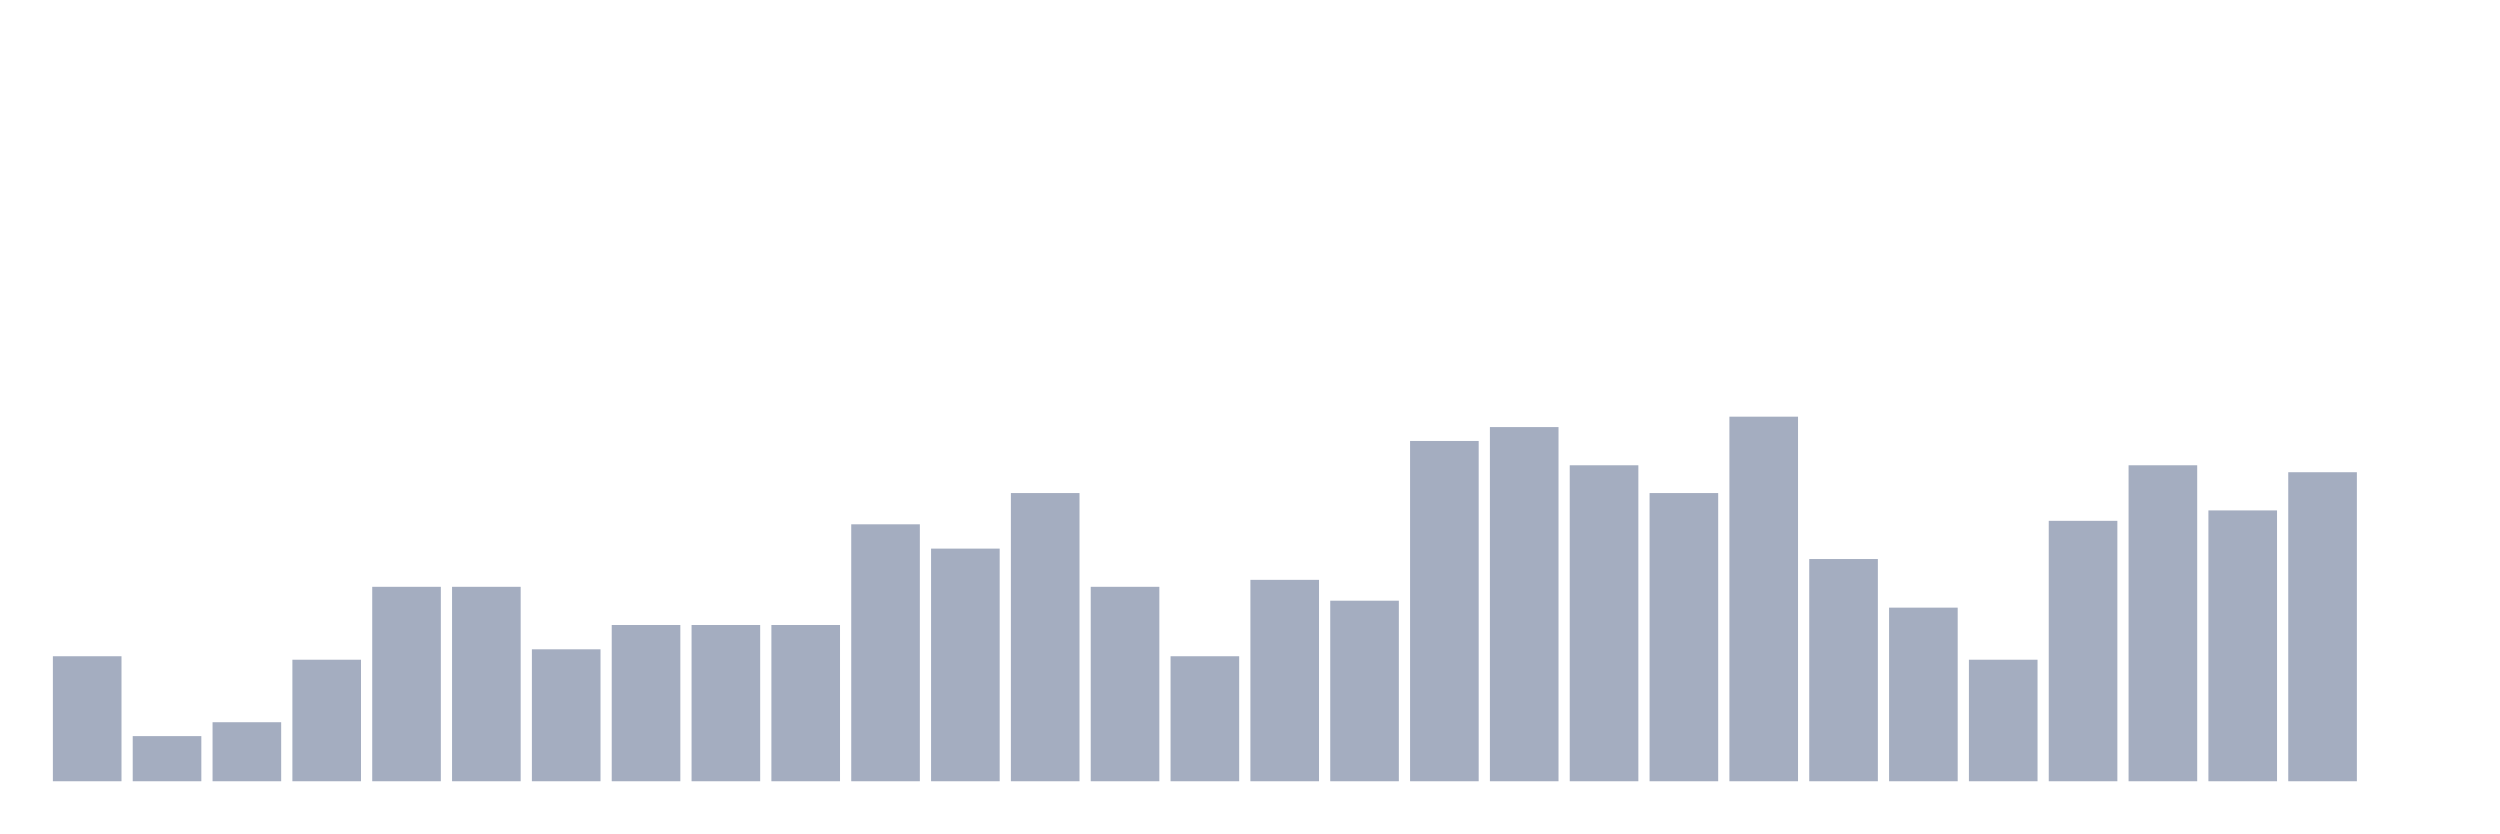
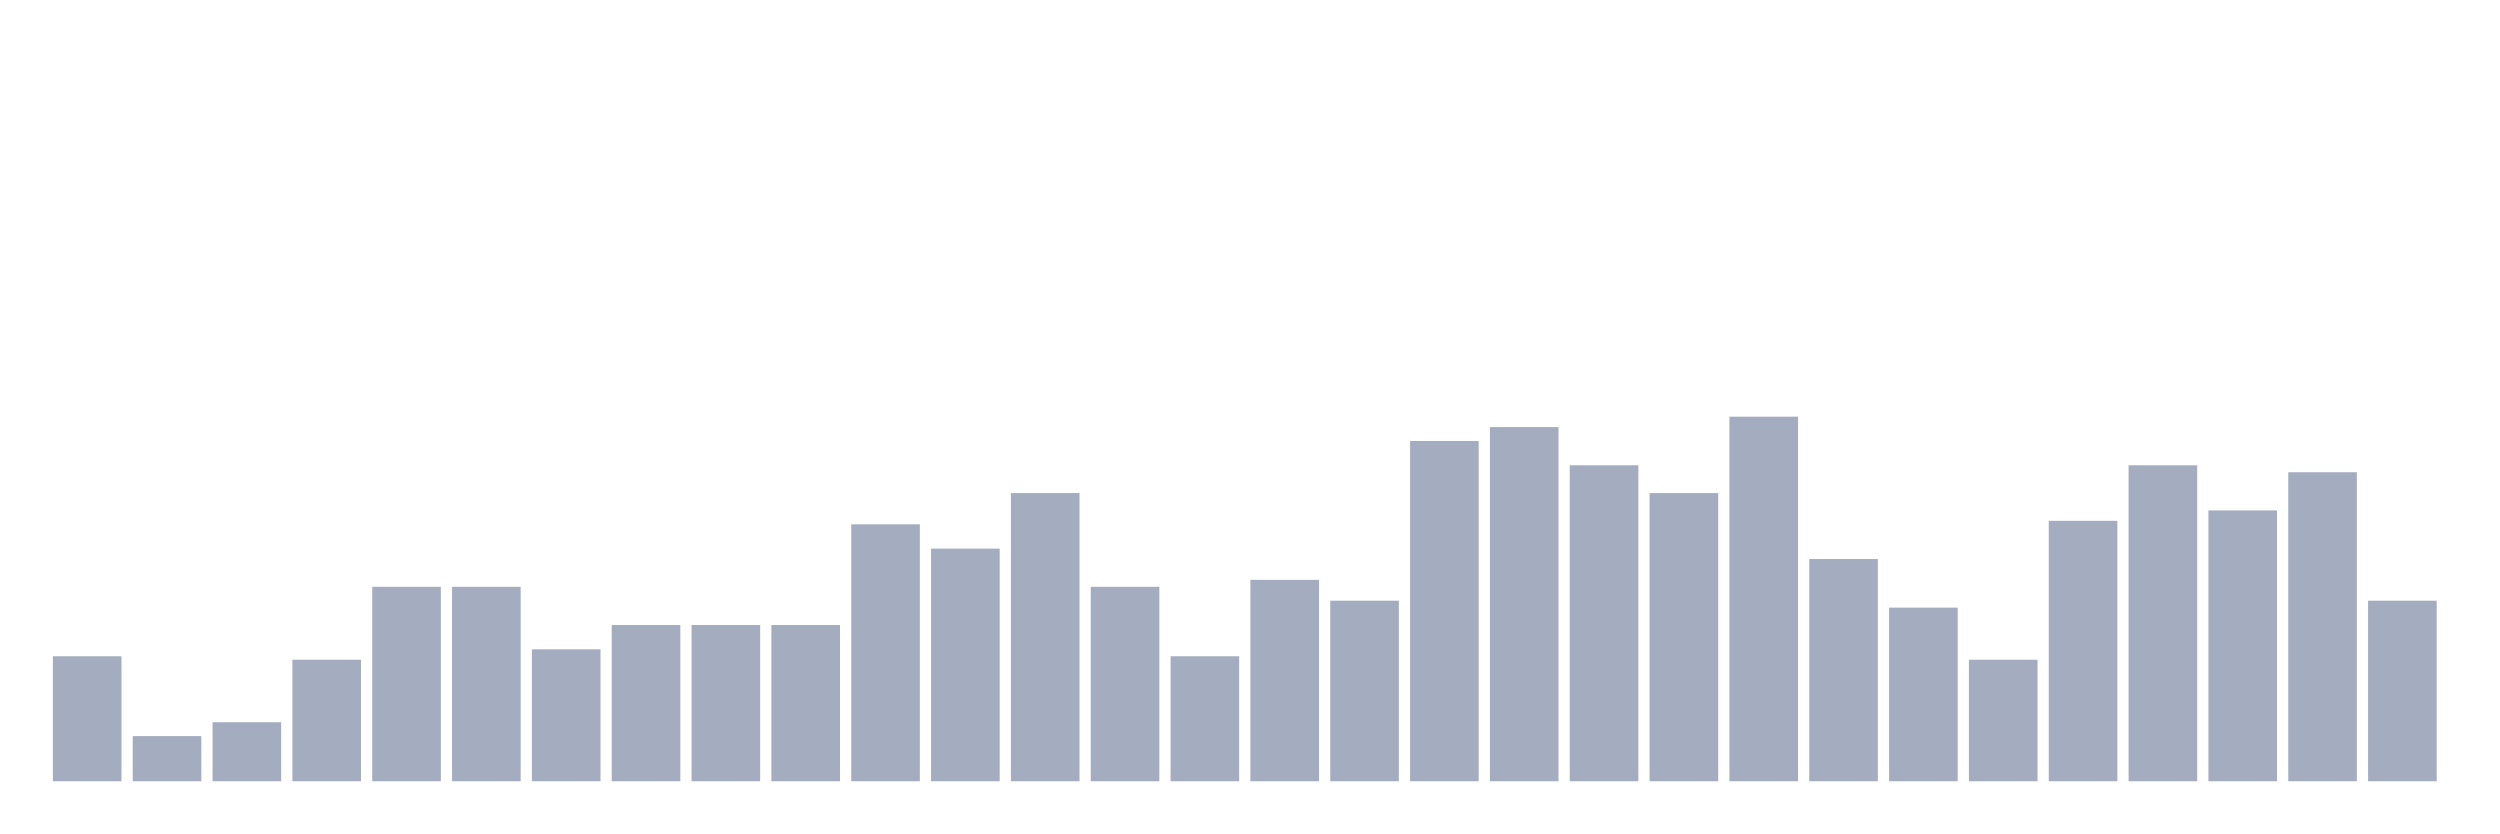
<svg xmlns="http://www.w3.org/2000/svg" viewBox="0 0 480 160">
  <g transform="translate(10,10)">
    <rect class="bar" x="0.153" width="13.175" y="116" height="24" fill="rgb(164,173,192)" />
    <rect class="bar" x="15.482" width="13.175" y="131.333" height="8.667" fill="rgb(164,173,192)" />
    <rect class="bar" x="30.81" width="13.175" y="128.667" height="11.333" fill="rgb(164,173,192)" />
    <rect class="bar" x="46.138" width="13.175" y="116.667" height="23.333" fill="rgb(164,173,192)" />
    <rect class="bar" x="61.466" width="13.175" y="102.667" height="37.333" fill="rgb(164,173,192)" />
    <rect class="bar" x="76.794" width="13.175" y="102.667" height="37.333" fill="rgb(164,173,192)" />
    <rect class="bar" x="92.123" width="13.175" y="114.667" height="25.333" fill="rgb(164,173,192)" />
    <rect class="bar" x="107.451" width="13.175" y="110" height="30" fill="rgb(164,173,192)" />
    <rect class="bar" x="122.779" width="13.175" y="110" height="30" fill="rgb(164,173,192)" />
    <rect class="bar" x="138.107" width="13.175" y="110" height="30" fill="rgb(164,173,192)" />
    <rect class="bar" x="153.436" width="13.175" y="90.667" height="49.333" fill="rgb(164,173,192)" />
    <rect class="bar" x="168.764" width="13.175" y="95.333" height="44.667" fill="rgb(164,173,192)" />
    <rect class="bar" x="184.092" width="13.175" y="84.667" height="55.333" fill="rgb(164,173,192)" />
    <rect class="bar" x="199.42" width="13.175" y="102.667" height="37.333" fill="rgb(164,173,192)" />
    <rect class="bar" x="214.748" width="13.175" y="116" height="24" fill="rgb(164,173,192)" />
    <rect class="bar" x="230.077" width="13.175" y="101.333" height="38.667" fill="rgb(164,173,192)" />
    <rect class="bar" x="245.405" width="13.175" y="105.333" height="34.667" fill="rgb(164,173,192)" />
    <rect class="bar" x="260.733" width="13.175" y="74.667" height="65.333" fill="rgb(164,173,192)" />
    <rect class="bar" x="276.061" width="13.175" y="72" height="68" fill="rgb(164,173,192)" />
    <rect class="bar" x="291.39" width="13.175" y="79.333" height="60.667" fill="rgb(164,173,192)" />
    <rect class="bar" x="306.718" width="13.175" y="84.667" height="55.333" fill="rgb(164,173,192)" />
    <rect class="bar" x="322.046" width="13.175" y="70" height="70" fill="rgb(164,173,192)" />
    <rect class="bar" x="337.374" width="13.175" y="97.333" height="42.667" fill="rgb(164,173,192)" />
    <rect class="bar" x="352.702" width="13.175" y="106.667" height="33.333" fill="rgb(164,173,192)" />
    <rect class="bar" x="368.031" width="13.175" y="116.667" height="23.333" fill="rgb(164,173,192)" />
    <rect class="bar" x="383.359" width="13.175" y="90" height="50" fill="rgb(164,173,192)" />
    <rect class="bar" x="398.687" width="13.175" y="79.333" height="60.667" fill="rgb(164,173,192)" />
    <rect class="bar" x="414.015" width="13.175" y="88" height="52" fill="rgb(164,173,192)" />
    <rect class="bar" x="429.344" width="13.175" y="80.667" height="59.333" fill="rgb(164,173,192)" />
-     <rect class="bar" x="444.672" width="13.175" y="140" height="0" fill="rgb(164,173,192)" />
+     <rect class="bar" x="444.672" width="13.175" y="105.333" height="34.667" fill="rgb(164,173,192)" />
  </g>
</svg>
